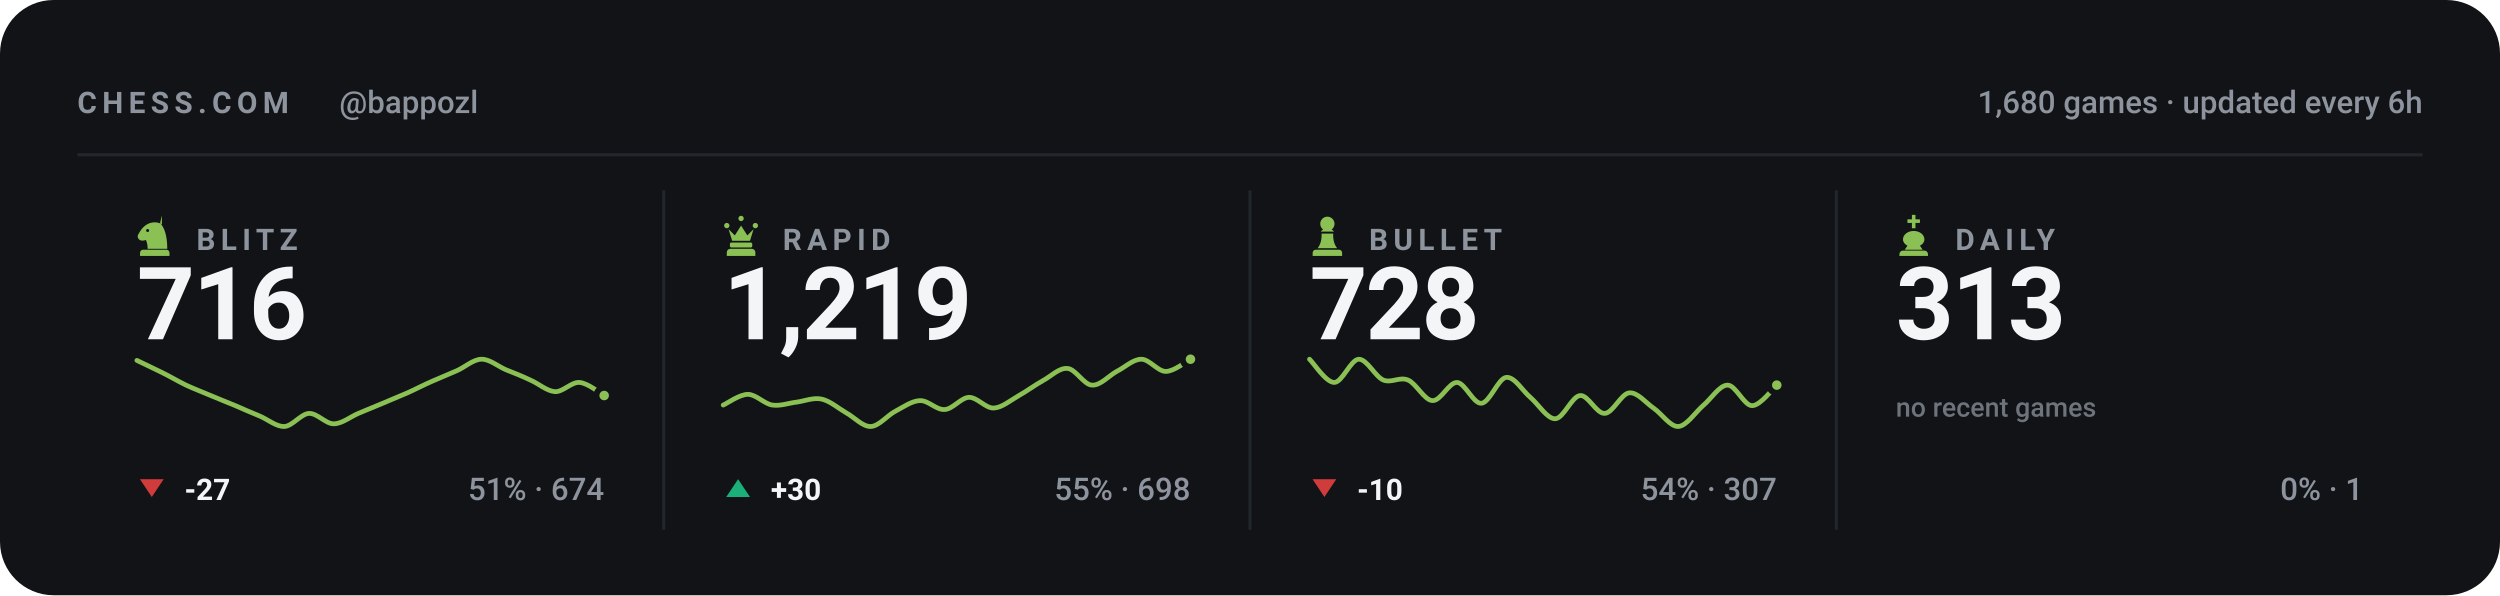
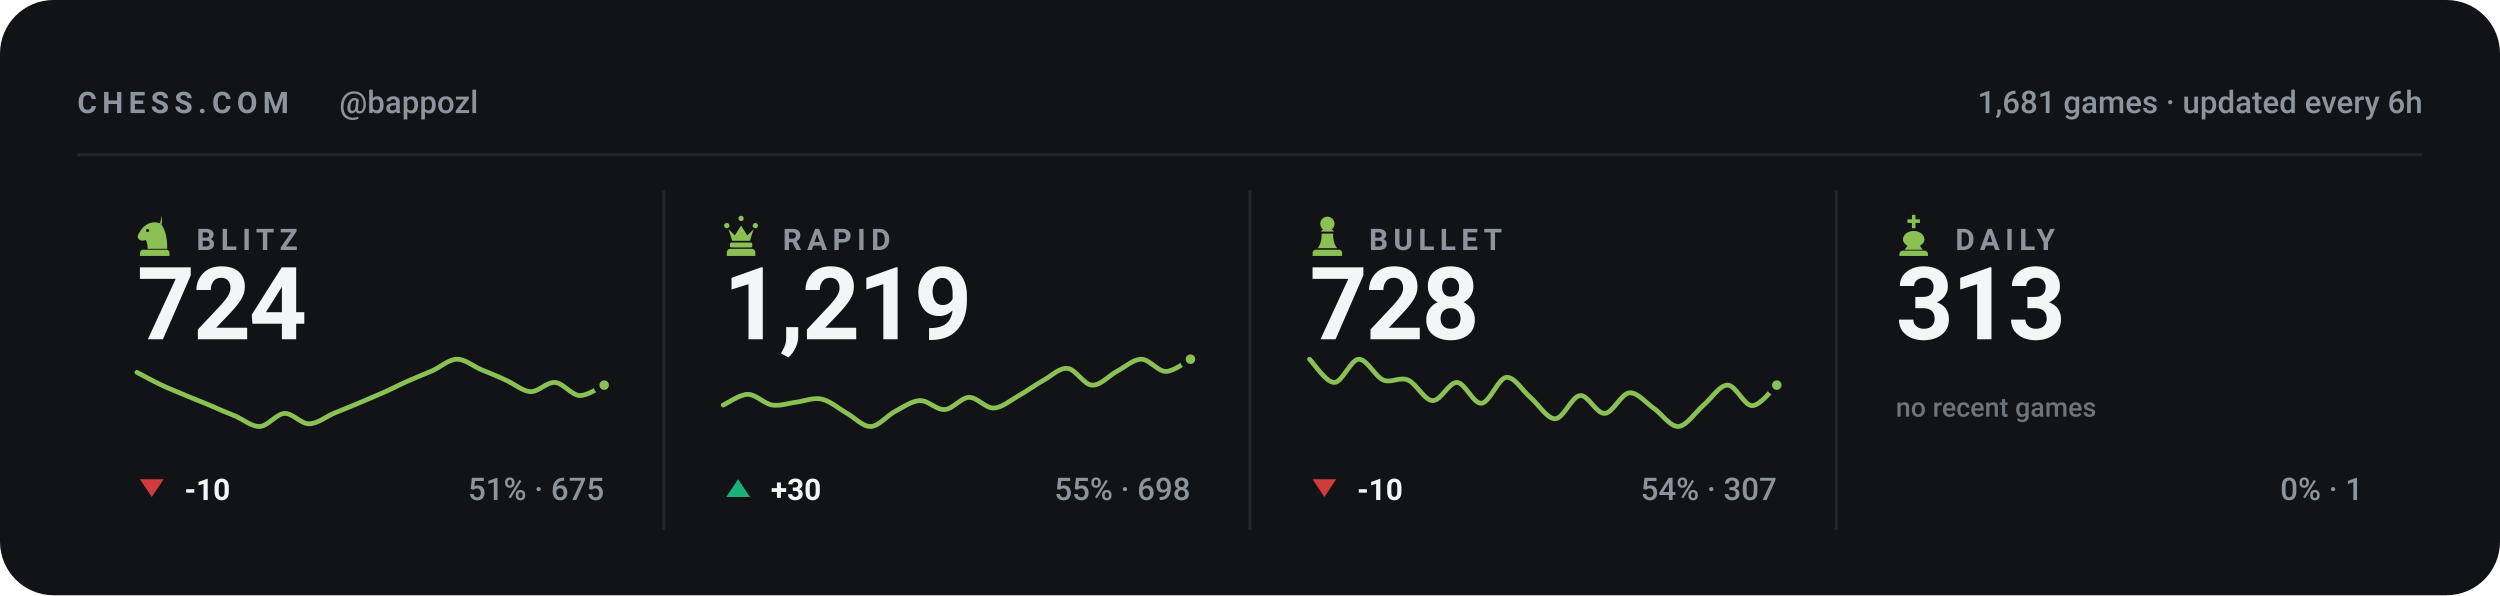
<svg xmlns="http://www.w3.org/2000/svg" viewBox="0 0 840 200" width="840" height="200" role="img" aria-label="Chess.com stats for bappozl across blitz, rapid, bullet and daily">
  <style>svg{font-family:-apple-system,BlinkMacSystemFont,'Segoe UI',Roboto,'Helvetica Neue',Arial,sans-serif}text{fill:#f4f5f7;white-space:pre}.bg{fill:#111317}.acc{fill:#8ac054}.win{fill:#1baf7a}.draw{fill:#8b8f96}.loss{fill:#d03b3b}.lbl{font-size:10px;font-weight:600;letter-spacing:.18em;fill:#8d949d}.cap{font-size:10.5px;font-weight:500;fill:#8d949d}.num{font-family:-apple-system,BlinkMacSystemFont,'Segoe UI',Roboto,'Helvetica Neue',Arial,sans-serif;font-weight:700;letter-spacing:-.02em}.tick{font-size:9px;font-weight:500;fill:#8d949d;opacity:.75}.dl{font-size:10px;font-weight:600}.rule{stroke:#22262d;stroke-width:1;fill:none}.grid{stroke:#22262d;stroke-width:1;fill:none;opacity:.7}.ln{fill:none;stroke:#8ac054;stroke-width:2;stroke-linecap:round;stroke-linejoin:round}.ring{stroke:#111317;stroke-width:2}.hollow{fill:none;stroke-width:1.5}.sq{fill:#f4f5f7;opacity:.035}</style>
  <rect class="bg" width="840" height="200" rx="18" />
  <text class="lbl" x="26" y="38">CHESS.COM</text>
  <text class="cap" x="114" y="38">@bappozl</text>
-   <text class="cap" x="814" y="38" text-anchor="end">1,680 games · updated every 6h</text>
+   <text class="cap" x="814" y="38" text-anchor="end">1,681 games · updated every 6h</text>
  <line class="rule" x1="26" y1="52" x2="814" y2="52" />
  <g class="acc" transform="translate(44.5,71.6) scale(0.15)">
    <path fill-rule="evenodd" d="M66 5l-4 17c9 10 16 27 16 58H34c0-8-1-14-4-20-6 3-13 2-16-2-3-3-3-8 0-12 3-5 6-10 10-14 6-6 13-10 21-11 7-1 14 0 21 4zM37.4 39a3.4 3.4 0 1 0-6.8 0 3.4 3.4 0 1 0 6.8 0zM24 82h52c3.9 0 7 3.1 7 7v7H17v-7c0-3.9 3.1-7 7-7z" />
  </g>
  <text class="lbl" x="66" y="84">BLITZ</text>
-   <text class="num" x="46" y="114" style="font-size:34px">716</text>
-   <path class="ln" style="stroke-width:1.6" d="M46.0 121.1C47.4 121.8 51.5 123.7 54.3 125.1C57.0 126.4 59.8 128.1 62.5 129.4C65.3 130.7 68.0 131.7 70.8 132.9C73.5 134.0 76.3 135.2 79.1 136.3C81.8 137.5 84.6 138.7 87.3 139.8C90.1 141.0 92.8 143.4 95.6 143.3C98.3 143.1 101.1 139.1 103.8 138.9C106.6 138.8 109.4 142.4 112.1 142.4C114.9 142.4 117.6 140.1 120.4 138.9C123.1 137.8 125.9 136.6 128.6 135.5C131.4 134.3 134.1 133.2 136.9 132.0C139.6 130.8 142.4 129.3 145.2 128.1C147.9 126.9 150.7 125.8 153.4 124.6C156.2 123.4 158.9 120.8 161.7 120.7C164.4 120.6 167.2 123.0 169.9 124.2C172.7 125.3 175.5 126.4 178.2 127.7C181.0 128.9 183.7 131.4 186.5 131.6C189.2 131.7 192.0 128.3 194.7 128.5C197.5 128.7 201.6 132.1 203.0 132.9" />
-   <circle class="acc ring" cx="203.0" cy="132.9" r="2.6" />
+   <text class="num" x="46" y="114" style="font-size:34px">724</text>
+   <path class="ln" style="stroke-width:1.6" d="M46.0 125.1C47.4 125.8 51.5 128.1 54.3 129.4C57.0 130.7 59.8 131.7 62.5 132.9C65.3 134.0 68.0 135.2 70.8 136.3C73.5 137.5 76.3 138.7 79.1 139.8C81.8 141.0 84.6 143.4 87.3 143.3C90.1 143.1 92.8 139.1 95.6 138.9C98.3 138.8 101.1 142.4 103.8 142.4C106.6 142.4 109.4 140.1 112.1 138.9C114.9 137.8 117.6 136.6 120.4 135.5C123.1 134.3 125.9 133.2 128.6 132.0C131.4 130.8 134.1 129.3 136.9 128.1C139.6 126.9 142.4 125.8 145.2 124.6C147.9 123.4 150.7 120.8 153.4 120.7C156.2 120.6 158.9 123.0 161.7 124.2C164.4 125.3 167.2 126.4 169.9 127.7C172.7 128.9 175.5 131.4 178.2 131.6C181.0 131.7 183.7 128.3 186.5 128.5C189.2 128.7 192.0 132.7 194.7 132.9C197.5 133.0 201.6 130.0 203.0 129.4" />
+   <circle class="acc ring" cx="203.0" cy="129.4" r="2.6" />
  <path fill="#d03b3b" d="M51 167L55 161H47Z" />
-   <text class="dl" x="62" y="168" fill="#d03b3b">-27</text>
-   <text class="cap" x="203" y="168" text-anchor="end">51% · 674</text>
+   <text class="dl" x="62" y="168" fill="#d03b3b">-10</text>
+   <text class="cap" x="203" y="168" text-anchor="end">51% · 675</text>
  <line class="rule" x1="223.0" y1="64" x2="223.0" y2="178" />
  <g class="acc" transform="translate(241.5,71.6) scale(0.15)">
    <path d="M18 22a6 6 0 1 1 0 12 6 6 0 0 1 0-12zm64 0a6 6 0 1 1 0 12 6 6 0 0 1 0-12zM50 6a6 6 0 1 1 0 12 6 6 0 0 1 0-12zM22 36l8 26h40l8-26-14 14-14-22-14 22zM28 66h44c1.6 0 3 1.3 3 3v5c0 1.6-1.4 3-3 3H28c-1.6 0-3-1.4-3-3v-5c0-1.7 1.4-3 3-3zM26 80h48c4.4 0 8 3.6 8 8v8H18v-8c0-4.4 3.6-8 8-8z" />
  </g>
  <text class="lbl" x="263" y="84">RAPID</text>
  <text class="num" x="243" y="114" style="font-size:34px">1,219</text>
  <path class="ln" style="stroke-width:1.6" d="M243.0 136.1C244.4 135.5 248.5 132.5 251.3 132.5C254.0 132.5 256.8 135.7 259.5 136.1C262.3 136.5 265.0 135.4 267.8 135.1C270.5 134.7 273.3 133.5 276.1 134.1C278.8 134.7 281.6 137.1 284.3 138.7C287.1 140.2 289.8 143.4 292.6 143.3C295.3 143.2 298.1 139.6 300.8 138.2C303.6 136.7 306.4 134.7 309.1 134.6C311.9 134.5 314.6 137.8 317.4 137.6C320.1 137.5 322.9 133.6 325.6 133.5C328.4 133.5 331.1 137.2 333.9 137.1C336.6 137.0 339.4 134.6 342.2 133.0C344.9 131.5 347.7 129.4 350.4 127.9C353.2 126.4 355.9 123.5 358.7 123.8C361.4 124.0 364.2 129.3 366.9 129.4C369.7 129.6 372.5 126.3 375.2 124.8C378.0 123.4 380.7 120.7 383.5 120.7C386.2 120.7 389.0 124.8 391.7 124.8C394.5 124.8 398.6 121.4 400.0 120.7" />
  <circle class="acc ring" cx="400.0" cy="120.7" r="2.6" />
  <path fill="#1baf7a" d="M248 161L252 167H244Z" />
  <text class="dl" x="259" y="168" fill="#1baf7a">+30</text>
  <text class="cap" x="400" y="168" text-anchor="end">55% · 698</text>
  <line class="rule" x1="420.0" y1="64" x2="420.0" y2="178" />
  <g class="acc" transform="translate(438.5,71.6) scale(0.15)">
    <path d="M50 8c-8.8 0-16 7.2-16 16 0 5.2 2.5 9.9 6.4 12.8-2.1 1.2-3.9 2.8-5.3 4.7h29.8c-1.4-1.9-3.2-3.5-5.3-4.7C63.5 33.9 66 29.2 66 24c0-8.8-7.2-16-16-16zM37 46c.6 13.6-2.4 24.5-9 32.7h44c-6.6-8.2-9.6-19.1-9-32.7H37zM24 82h52c3.9 0 7 3.1 7 7v7H17v-7c0-3.9 3.1-7 7-7z" />
  </g>
  <text class="lbl" x="460" y="84">BULLET</text>
  <text class="num" x="440" y="114" style="font-size:34px">728</text>
  <path class="ln" style="stroke-width:1.6" d="M440.0 120.7C441.4 122.0 445.5 128.5 448.3 128.5C451.0 128.5 453.8 120.9 456.5 120.7C459.3 120.6 462.0 126.5 464.8 127.7C467.5 128.8 470.3 126.5 473.1 127.7C475.8 128.8 478.6 134.5 481.3 134.6C484.1 134.8 486.8 128.4 489.6 128.5C492.3 128.7 495.1 135.8 497.8 135.5C500.6 135.2 503.4 127.1 506.1 126.8C508.9 126.5 511.6 131.4 514.4 133.7C517.1 136.1 519.9 140.8 522.6 140.7C525.4 140.5 528.1 133.2 530.9 132.9C533.6 132.6 536.4 139.1 539.2 138.9C541.9 138.8 544.7 132.3 547.4 132.0C550.2 131.7 552.9 135.3 555.7 137.2C558.4 139.1 561.2 143.4 563.9 143.3C566.7 143.1 569.5 138.7 572.2 136.3C575.0 134.0 577.7 129.4 580.5 129.4C583.2 129.4 586.0 136.3 588.7 136.3C591.5 136.3 595.6 130.6 597.0 129.4" />
  <circle class="acc ring" cx="597.0" cy="129.4" r="2.6" />
  <path fill="#d03b3b" d="M445 167L449 161H441Z" />
  <text class="dl" x="456" y="168" fill="#d03b3b">-10</text>
  <text class="cap" x="597" y="168" text-anchor="end">54% · 307</text>
  <line class="rule" x1="617.0" y1="64" x2="617.0" y2="178" />
  <g class="acc" transform="translate(635.5,71.6) scale(0.15)">
    <path d="M46 4h8v10h10v8H54v12h-8V22H36v-8h10V4zM50 40c-13 0-24 8-24 19 0 6 4 11 10 14l-6 9h40l-6-9c6-3 10-8 10-14 0-11-11-19-24-19zM26 84h48c4.4 0 8 3.6 8 8v4H18v-4c0-4.4 3.6-8 8-8z" />
  </g>
  <text class="lbl" x="657" y="84">DAILY</text>
  <text class="num" x="637" y="114" style="font-size:34px">313</text>
  <text class="tick" x="637" y="140">no recent games</text>
  <text class="cap" x="794" y="168" text-anchor="end">0% · 1</text>
</svg>
